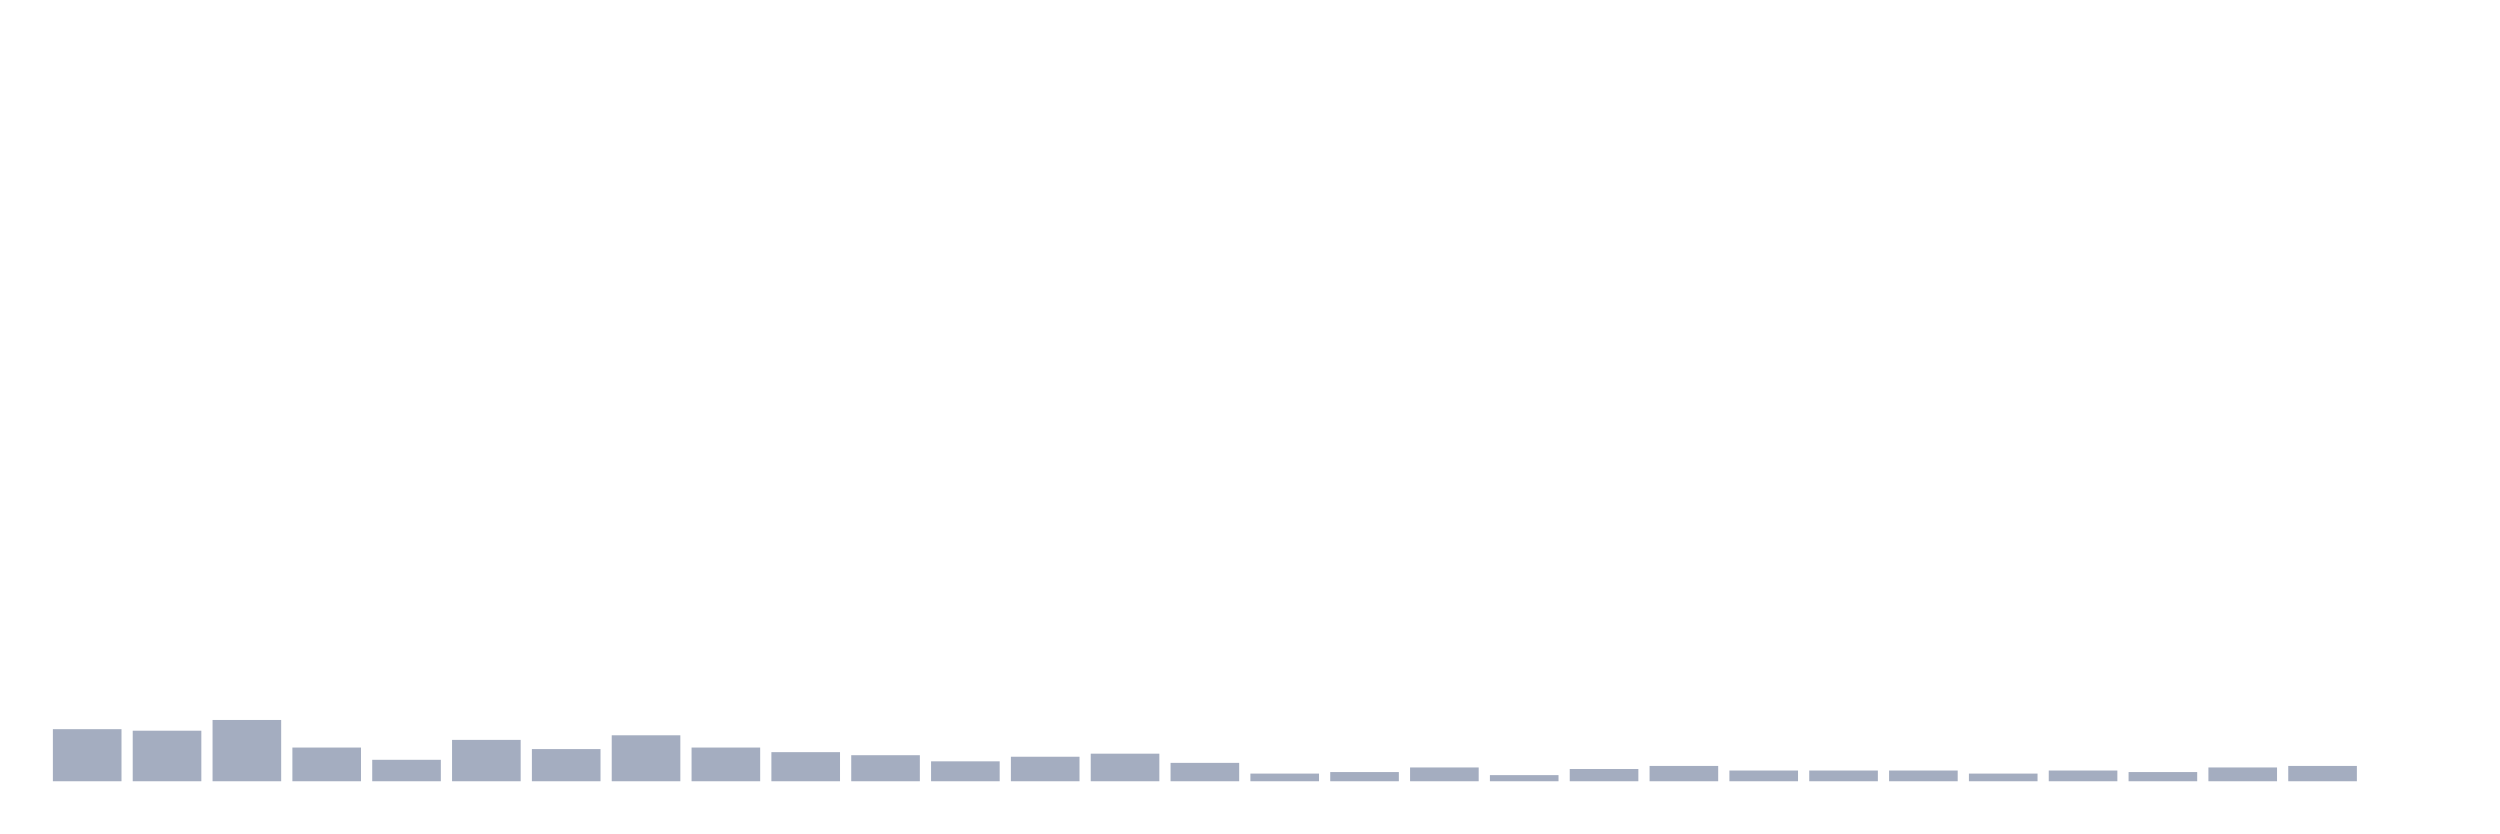
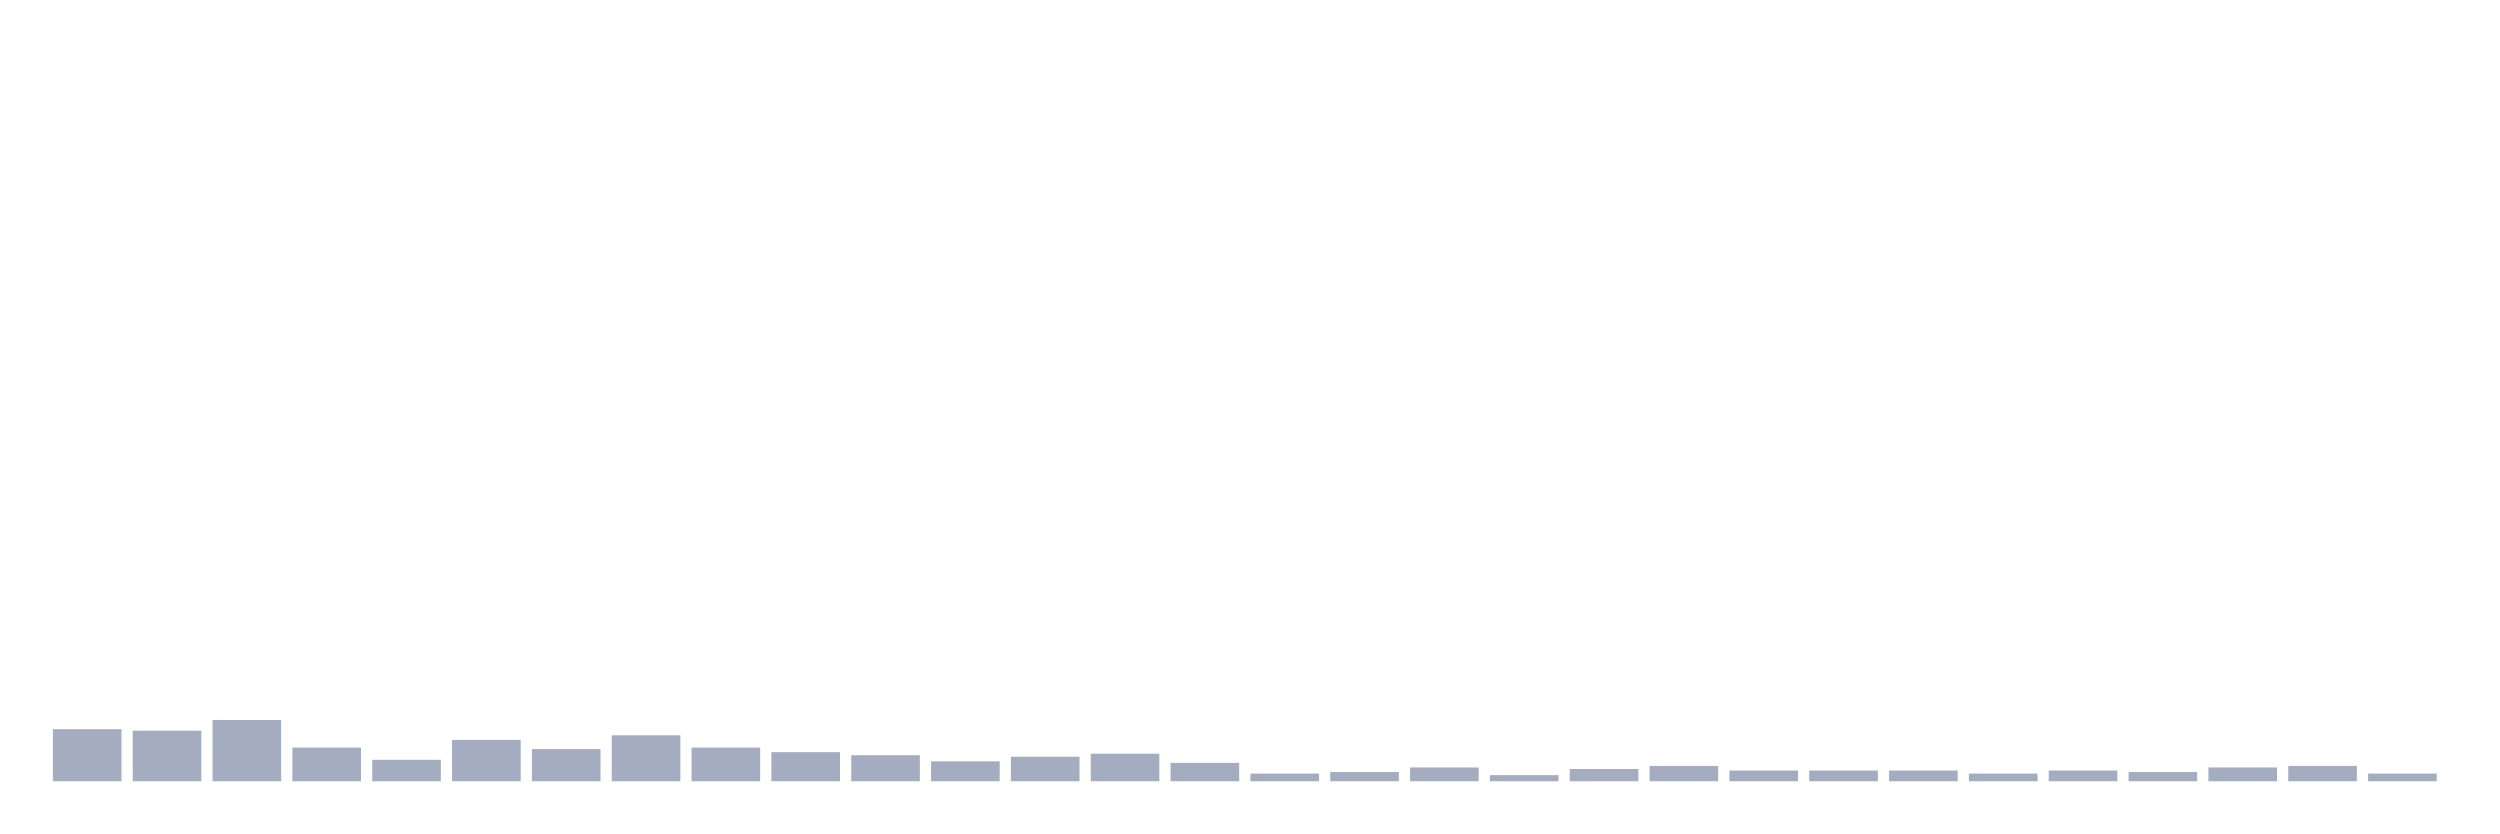
<svg xmlns="http://www.w3.org/2000/svg" viewBox="0 0 480 160">
  <g transform="translate(10,10)">
    <rect class="bar" x="0.153" width="13.175" y="130" height="10" fill="rgb(164,173,192)" />
    <rect class="bar" x="15.482" width="13.175" y="130.294" height="9.706" fill="rgb(164,173,192)" />
    <rect class="bar" x="30.81" width="13.175" y="128.235" height="11.765" fill="rgb(164,173,192)" />
    <rect class="bar" x="46.138" width="13.175" y="133.529" height="6.471" fill="rgb(164,173,192)" />
    <rect class="bar" x="61.466" width="13.175" y="135.882" height="4.118" fill="rgb(164,173,192)" />
    <rect class="bar" x="76.794" width="13.175" y="132.059" height="7.941" fill="rgb(164,173,192)" />
    <rect class="bar" x="92.123" width="13.175" y="133.824" height="6.176" fill="rgb(164,173,192)" />
    <rect class="bar" x="107.451" width="13.175" y="131.176" height="8.824" fill="rgb(164,173,192)" />
    <rect class="bar" x="122.779" width="13.175" y="133.529" height="6.471" fill="rgb(164,173,192)" />
    <rect class="bar" x="138.107" width="13.175" y="134.412" height="5.588" fill="rgb(164,173,192)" />
    <rect class="bar" x="153.436" width="13.175" y="135" height="5" fill="rgb(164,173,192)" />
    <rect class="bar" x="168.764" width="13.175" y="136.176" height="3.824" fill="rgb(164,173,192)" />
    <rect class="bar" x="184.092" width="13.175" y="135.294" height="4.706" fill="rgb(164,173,192)" />
    <rect class="bar" x="199.42" width="13.175" y="134.706" height="5.294" fill="rgb(164,173,192)" />
    <rect class="bar" x="214.748" width="13.175" y="136.471" height="3.529" fill="rgb(164,173,192)" />
    <rect class="bar" x="230.077" width="13.175" y="138.529" height="1.471" fill="rgb(164,173,192)" />
    <rect class="bar" x="245.405" width="13.175" y="138.235" height="1.765" fill="rgb(164,173,192)" />
    <rect class="bar" x="260.733" width="13.175" y="137.353" height="2.647" fill="rgb(164,173,192)" />
    <rect class="bar" x="276.061" width="13.175" y="138.824" height="1.176" fill="rgb(164,173,192)" />
    <rect class="bar" x="291.39" width="13.175" y="137.647" height="2.353" fill="rgb(164,173,192)" />
    <rect class="bar" x="306.718" width="13.175" y="137.059" height="2.941" fill="rgb(164,173,192)" />
    <rect class="bar" x="322.046" width="13.175" y="137.941" height="2.059" fill="rgb(164,173,192)" />
    <rect class="bar" x="337.374" width="13.175" y="137.941" height="2.059" fill="rgb(164,173,192)" />
    <rect class="bar" x="352.702" width="13.175" y="137.941" height="2.059" fill="rgb(164,173,192)" />
    <rect class="bar" x="368.031" width="13.175" y="138.529" height="1.471" fill="rgb(164,173,192)" />
    <rect class="bar" x="383.359" width="13.175" y="137.941" height="2.059" fill="rgb(164,173,192)" />
    <rect class="bar" x="398.687" width="13.175" y="138.235" height="1.765" fill="rgb(164,173,192)" />
    <rect class="bar" x="414.015" width="13.175" y="137.353" height="2.647" fill="rgb(164,173,192)" />
    <rect class="bar" x="429.344" width="13.175" y="137.059" height="2.941" fill="rgb(164,173,192)" />
-     <rect class="bar" x="444.672" width="13.175" y="140" height="0" fill="rgb(164,173,192)" />
+     <rect class="bar" x="444.672" width="13.175" y="138.529" height="1.471" fill="rgb(164,173,192)" />
  </g>
</svg>
